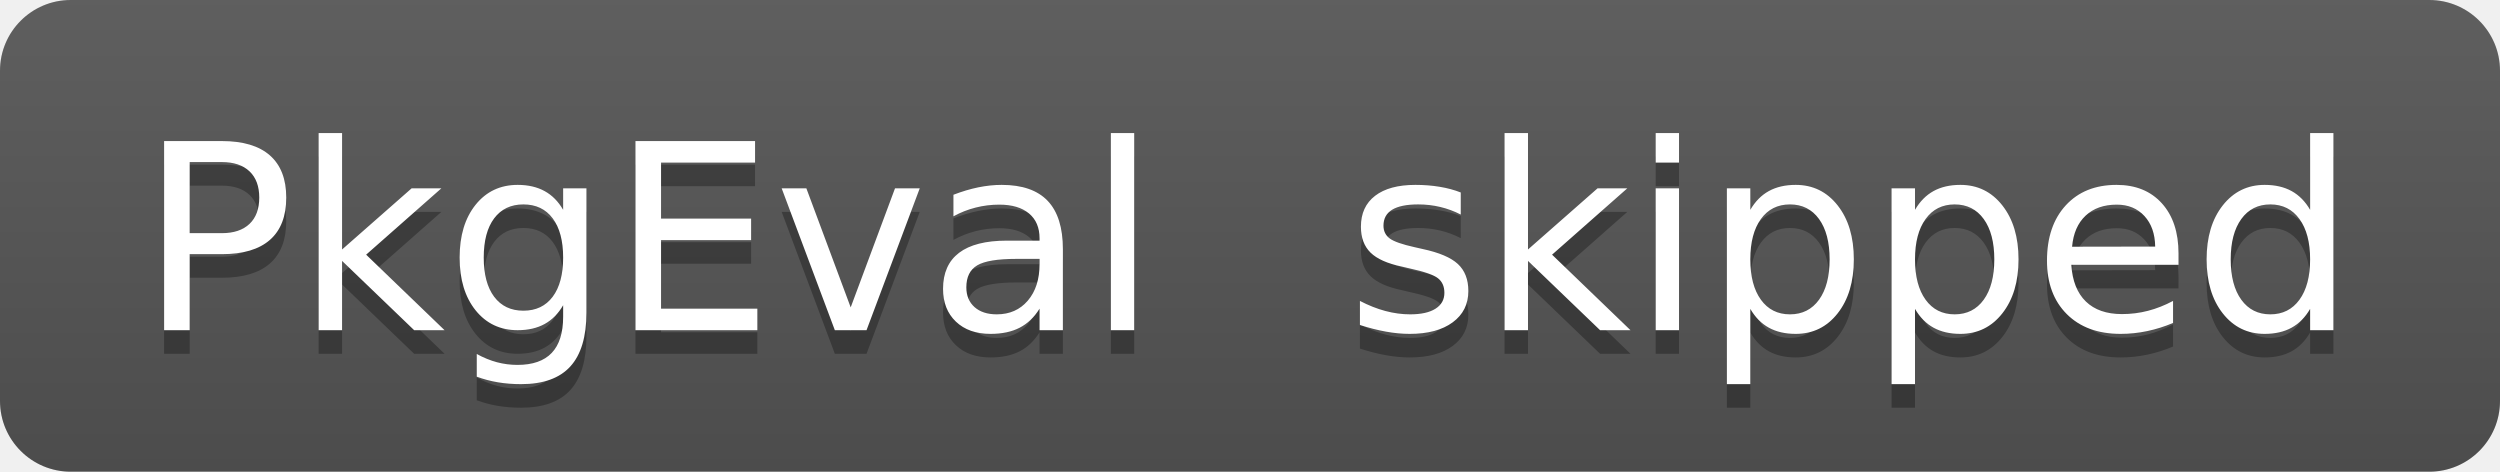
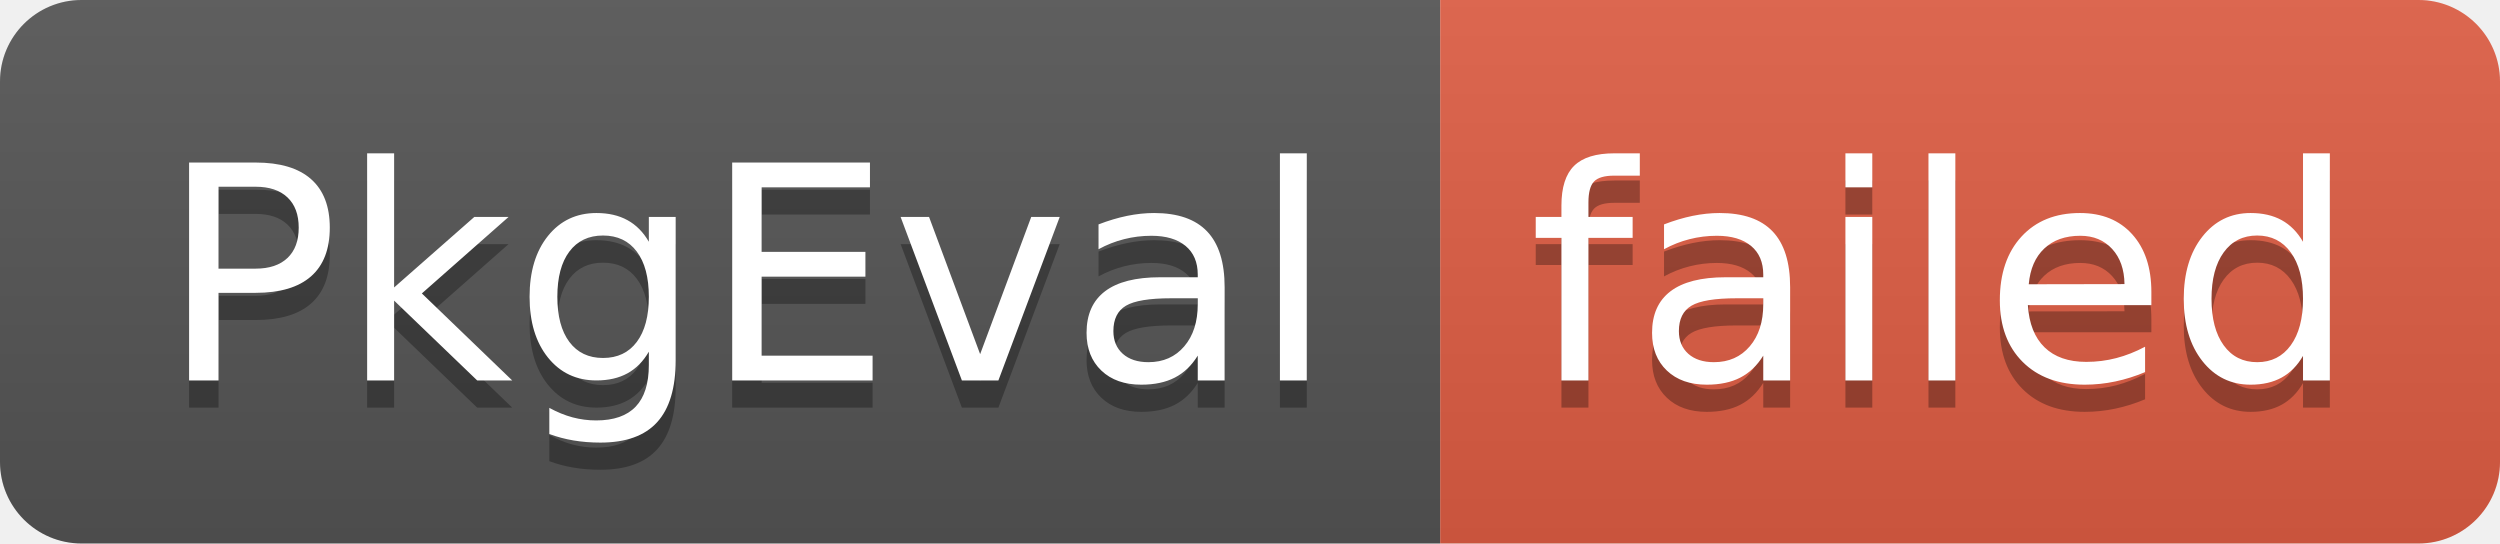
- <svg xmlns="http://www.w3.org/2000/svg" width="106" height="20" role="img" aria-label="PkgEval: skipped">
+ <svg xmlns="http://www.w3.org/2000/svg" width="92" height="20" role="img" aria-label="PkgEval: failed">
  <linearGradient id="s" x2="0" y2="100%">
    <stop offset="0" stop-color="#bbb" stop-opacity=".1" />
    <stop offset="1" stop-opacity=".1" />
  </linearGradient>
  <clipPath id="r">
-     <rect width="106" height="20" rx="3" fill="#fff" />
+     <rect width="92" height="20" rx="3" fill="#fff" />
  </clipPath>
  <g clip-path="url(#r)">
    <rect width="53" height="20" fill="#555" />
-     <rect x="53" width="53" height="20" fill="#555" />
-     <rect width="106" height="20" fill="url(#s)" />
+     <rect x="53" width="39" height="20" fill="#e05d44" />
+     <rect width="92" height="20" fill="url(#s)" />
  </g>
  <g fill="#fff" text-anchor="middle" font-family="Verdana,Geneva,DejaVu Sans,sans-serif" text-rendering="geometricPrecision" font-size="110">
    <text aria-hidden="true" x="275" y="150" fill="#010101" fill-opacity=".3" transform="scale(.1)" textLength="430">PkgEval</text>
    <text x="275" y="140" transform="scale(.1)" fill="#fff" textLength="430">PkgEval</text>
-     <text aria-hidden="true" x="785" y="150" fill="#010101" fill-opacity=".3" transform="scale(.1)" textLength="430">skipped</text>
-     <text x="785" y="140" transform="scale(.1)" fill="#fff" textLength="430">skipped</text>
+     <text aria-hidden="true" x="715" y="150" fill="#010101" fill-opacity=".3" transform="scale(.1)" textLength="290">failed</text>
+     <text x="715" y="140" transform="scale(.1)" fill="#fff" textLength="290">failed</text>
  </g>
</svg>
